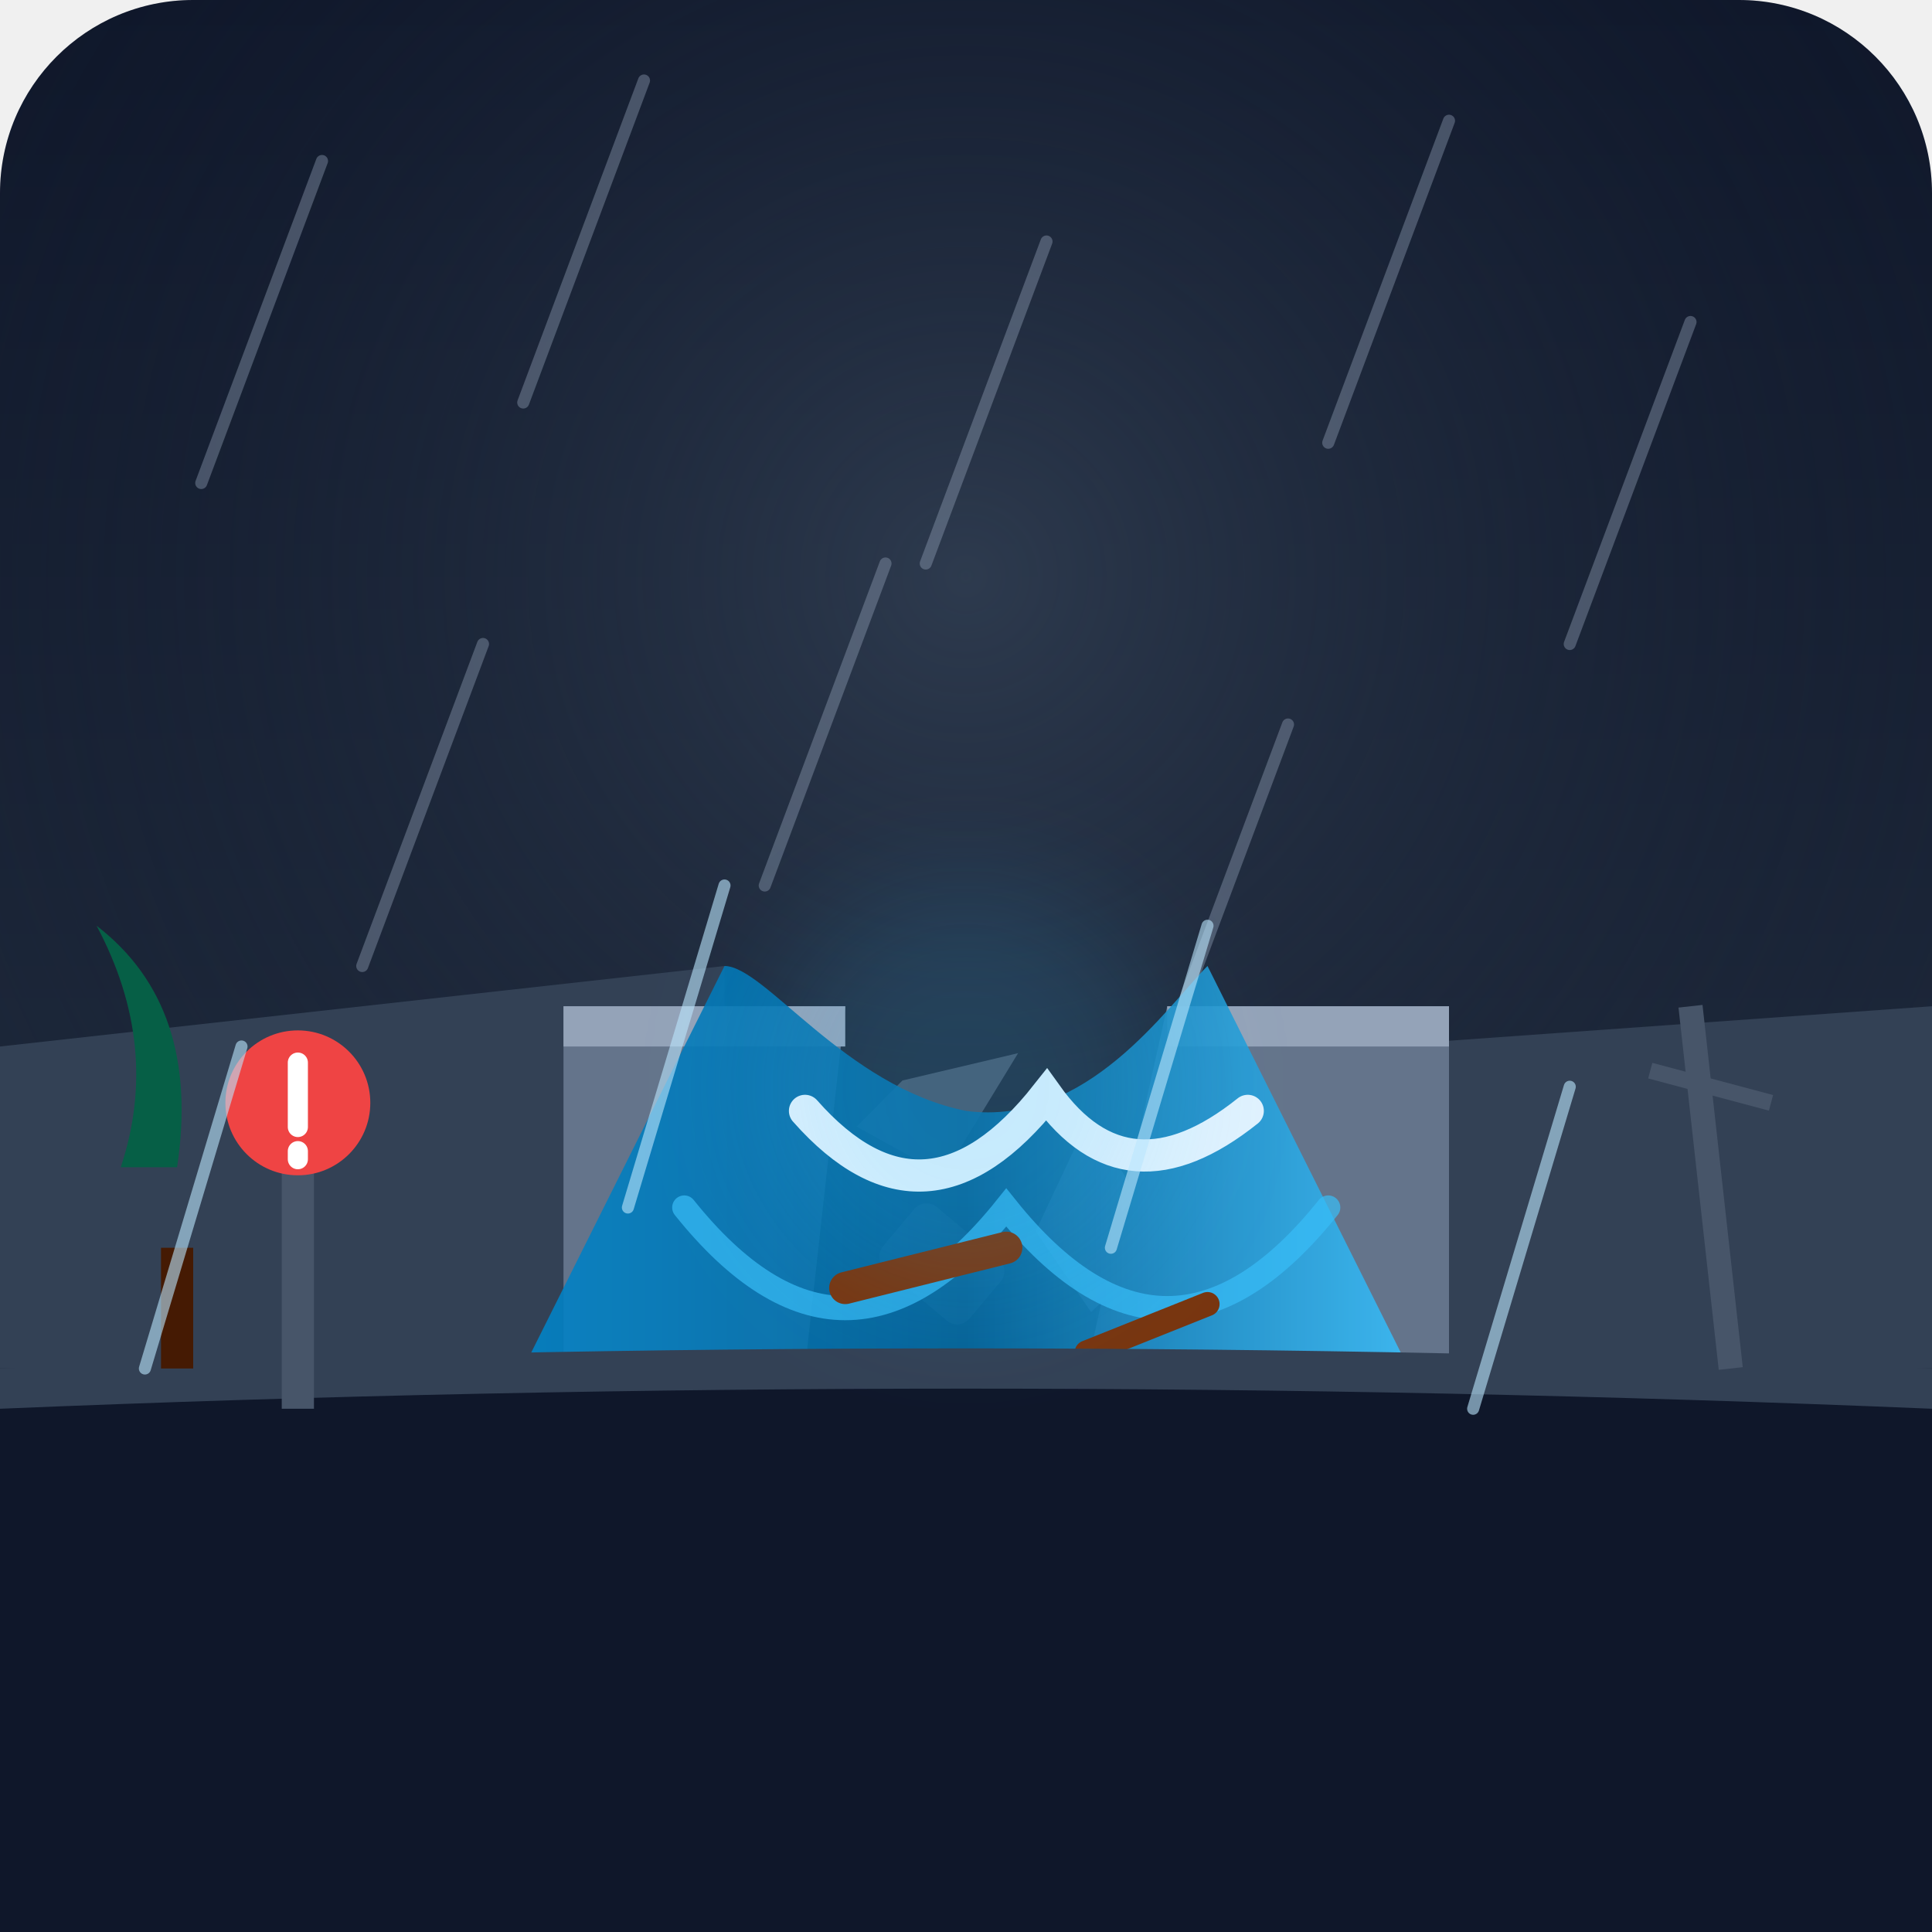
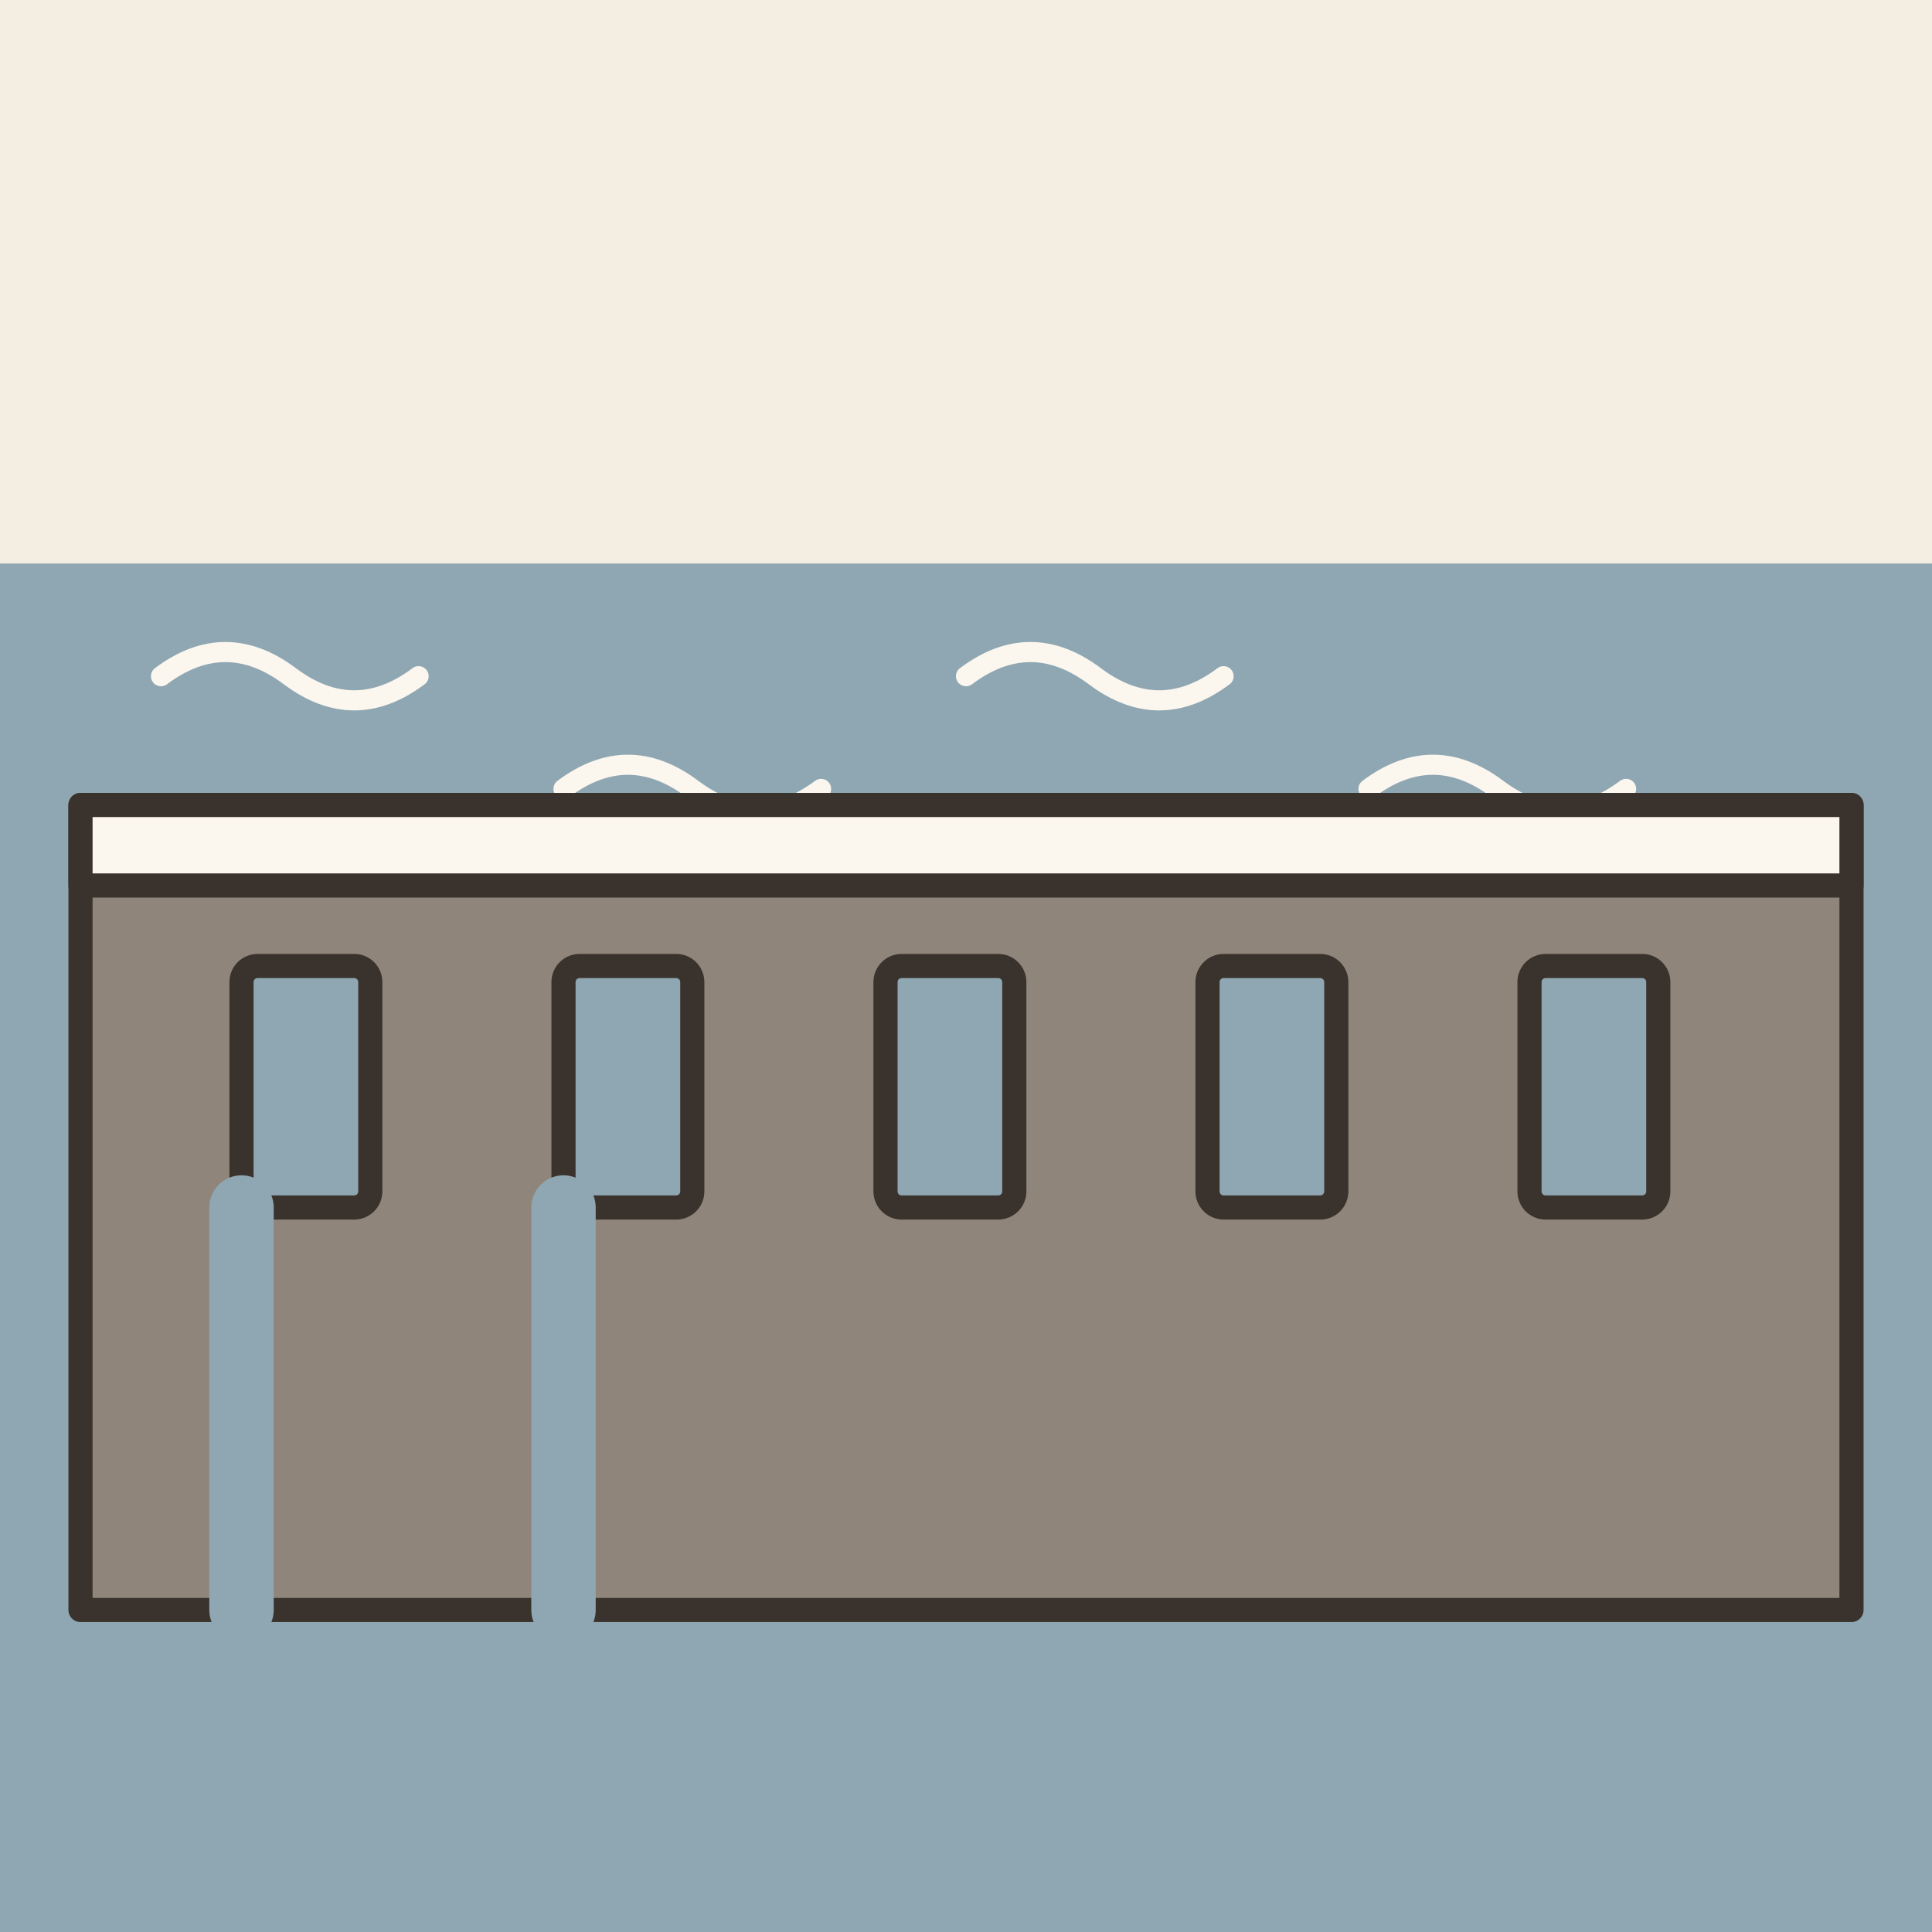
- <svg xmlns="http://www.w3.org/2000/svg" width="240" height="240" viewBox="0 0 240 240">
-   <defs>
-     <linearGradient id="skyGrad" x1="0%" y1="0%" x2="0%" y2="100%">
-       <stop offset="0%" stop-color="#0f172a" />
-       <stop offset="60%" stop-color="#1e293b" />
-       <stop offset="100%" stop-color="#334155" />
-     </linearGradient>
-     <linearGradient id="floodGrad" x1="0%" y1="0%" x2="100%" y2="0%">
-       <stop offset="0%" stop-color="#0284c7" />
-       <stop offset="50%" stop-color="#0369a1" />
-       <stop offset="100%" stop-color="#38bdf8" />
-     </linearGradient>
-     <radialGradient id="stormGlow" cx="50%" cy="30%" r="60%">
-       <stop offset="0%" stop-color="#334155" stop-opacity="0.8" />
-       <stop offset="100%" stop-color="#0f172a" stop-opacity="0" />
-     </radialGradient>
-   </defs>
-   <rect width="240" height="240" rx="24" fill="url(#skyGrad)" />
-   <rect width="240" height="240" rx="24" fill="url(#stormGlow)" />
-   <g opacity="0.4" stroke="#94a3b8" stroke-width="1.5" stroke-linecap="round">
-     <line x1="40" y1="20" x2="25" y2="60" />
-     <line x1="80" y1="10" x2="65" y2="50" />
-     <line x1="130" y1="30" x2="115" y2="70" />
-     <line x1="180" y1="15" x2="165" y2="55" />
-     <line x1="210" y1="40" x2="195" y2="80" />
-     <line x1="60" y1="80" x2="45" y2="120" />
-     <line x1="110" y1="70" x2="95" y2="110" />
-     <line x1="160" y1="90" x2="145" y2="130" />
-   </g>
-   <path d="M0 130 L90 120 L90 190 L0 190 Z" fill="#334155" />
-   <path d="M170 130 L240 125 L240 190 L170 190 Z" fill="#334155" />
-   <path d="M70 125 L105 125 L100 170 L70 170 Z" fill="#64748b" />
-   <path d="M70 125 L105 125 L105 130 L70 130 Z" fill="#94a3b8" />
-   <path d="M145 125 L180 125 L180 170 L135 170 Z" fill="#64748b" />
-   <path d="M145 125 L180 125 L180 130 L145 130 Z" fill="#94a3b8" />
-   <polygon points="112,135 125,128 120,145 108,142" fill="#475569" transform="rotate(15 115 135)" />
-   <polygon points="128,150 140,140 142,158 130,162" fill="#64748b" transform="rotate(-25 135 150)" />
-   <rect x="110" y="152" width="14" height="10" rx="2" fill="#475569" transform="rotate(40 117 157)" />
-   <path d="M90 120             C 95 120, 105 135, 120 138             C 135 140, 145 125, 150 120            L 175 170             C 150 190, 80 190, 65 170 Z" fill="url(#floodGrad)" opacity="0.9" />
-   <path d="M100 138 Q115 155 130 136 Q140 150 155 138" fill="none" stroke="#e0f2fe" stroke-width="4" stroke-linecap="round" />
-   <path d="M85 150 Q105 175 125 150 Q145 175 165 150" fill="none" stroke="#38bdf8" stroke-width="3" stroke-linecap="round" opacity="0.7" />
-   <path d="M105 160 L125 155" stroke="#78350f" stroke-width="4" stroke-linecap="round" />
-   <path d="M135 168 L150 162" stroke="#78350f" stroke-width="3" stroke-linecap="round" />
-   <path d="M0 170 L240 170 L240 240 L0 240 Z" fill="#0f172a" />
-   <path d="M0 170 Q120 165 240 170 L240 175 Q120 170 0 175 Z" fill="#334155" />
-   <rect x="35" y="140" width="4" height="35" fill="#475569" />
-   <circle cx="37" cy="137" r="9" fill="#ef4444" />
-   <path d="M37 132 L37 140 M37 143 L37 144" stroke="#ffffff" stroke-width="2.5" stroke-linecap="round" />
-   <path d="M15 145 Q20 130 12 115 Q25 125 22 145" fill="#065f46" />
-   <path d="M22 155 L22 170" stroke="#451a03" stroke-width="4" />
-   <line x1="210" y1="125" x2="215" y2="170" stroke="#475569" stroke-width="3" />
-   <line x1="205" y1="133" x2="220" y2="137" stroke="#475569" stroke-width="2" />
-   <circle cx="120" cy="135" r="25" fill="#38bdf8" opacity="0.15" filter="blur(8px)" />
-   <g opacity="0.6" stroke="#bae6fd" stroke-width="1.5" stroke-linecap="round">
-     <line x1="30" y1="130" x2="18" y2="170" />
-     <line x1="90" y1="110" x2="78" y2="150" />
-     <line x1="150" y1="115" x2="138" y2="155" />
-     <line x1="195" y1="135" x2="183" y2="175" />
+ <svg xmlns="http://www.w3.org/2000/svg" viewBox="0 0 240 240" data-style="editorial">
+   <rect width="240" height="240" fill="#F4EDE2" />
+   <ellipse cx="120" cy="208" rx="88" ry="9" fill="#E3D5C1" />
+   <rect x="0" y="70" width="240" height="170" rx="0" fill="#8FA7B3" />
+   <path d="M20 84q8 -6 16 0t16 0" fill="none" stroke="#FBF6EE" stroke-width="2.5" stroke-linecap="round" stroke-linejoin="round" />
+   <path d="M70 98q8 -6 16 0t16 0" fill="none" stroke="#FBF6EE" stroke-width="2.5" stroke-linecap="round" stroke-linejoin="round" />
+   <path d="M120 84q8 -6 16 0t16 0" fill="none" stroke="#FBF6EE" stroke-width="2.5" stroke-linecap="round" stroke-linejoin="round" />
+   <path d="M170 98q8 -6 16 0t16 0" fill="none" stroke="#FBF6EE" stroke-width="2.5" stroke-linecap="round" stroke-linejoin="round" />
+   <g transform="translate(120 160)">
+     <path d="M-110 -60L110 -60L110 40L-110 40Z" fill="#8F857A" stroke="#3A332D" stroke-width="3" stroke-linecap="round" stroke-linejoin="round" />
+     <rect x="-110" y="-60" width="220" height="10" rx="0" fill="#FBF6EE" stroke="#3A332D" stroke-width="3" stroke-linecap="round" stroke-linejoin="round" />
+     <rect x="-90" y="-40" width="16" height="30" rx="2" fill="#8FA7B3" stroke="#3A332D" stroke-width="3" stroke-linecap="round" stroke-linejoin="round" />
+     <rect x="-50" y="-40" width="16" height="30" rx="2" fill="#8FA7B3" stroke="#3A332D" stroke-width="3" stroke-linecap="round" stroke-linejoin="round" />
+     <rect x="-10" y="-40" width="16" height="30" rx="2" fill="#8FA7B3" stroke="#3A332D" stroke-width="3" stroke-linecap="round" stroke-linejoin="round" />
+     <rect x="30" y="-40" width="16" height="30" rx="2" fill="#8FA7B3" stroke="#3A332D" stroke-width="3" stroke-linecap="round" stroke-linejoin="round" />
+     <rect x="70" y="-40" width="16" height="30" rx="2" fill="#8FA7B3" stroke="#3A332D" stroke-width="3" stroke-linecap="round" stroke-linejoin="round" />
+     <path d="M-90 -10L-90 40M-50 -10L-50 40" fill="none" stroke="#8FA7B3" stroke-width="8" stroke-linecap="round" stroke-linejoin="round" />
  </g>
</svg>
